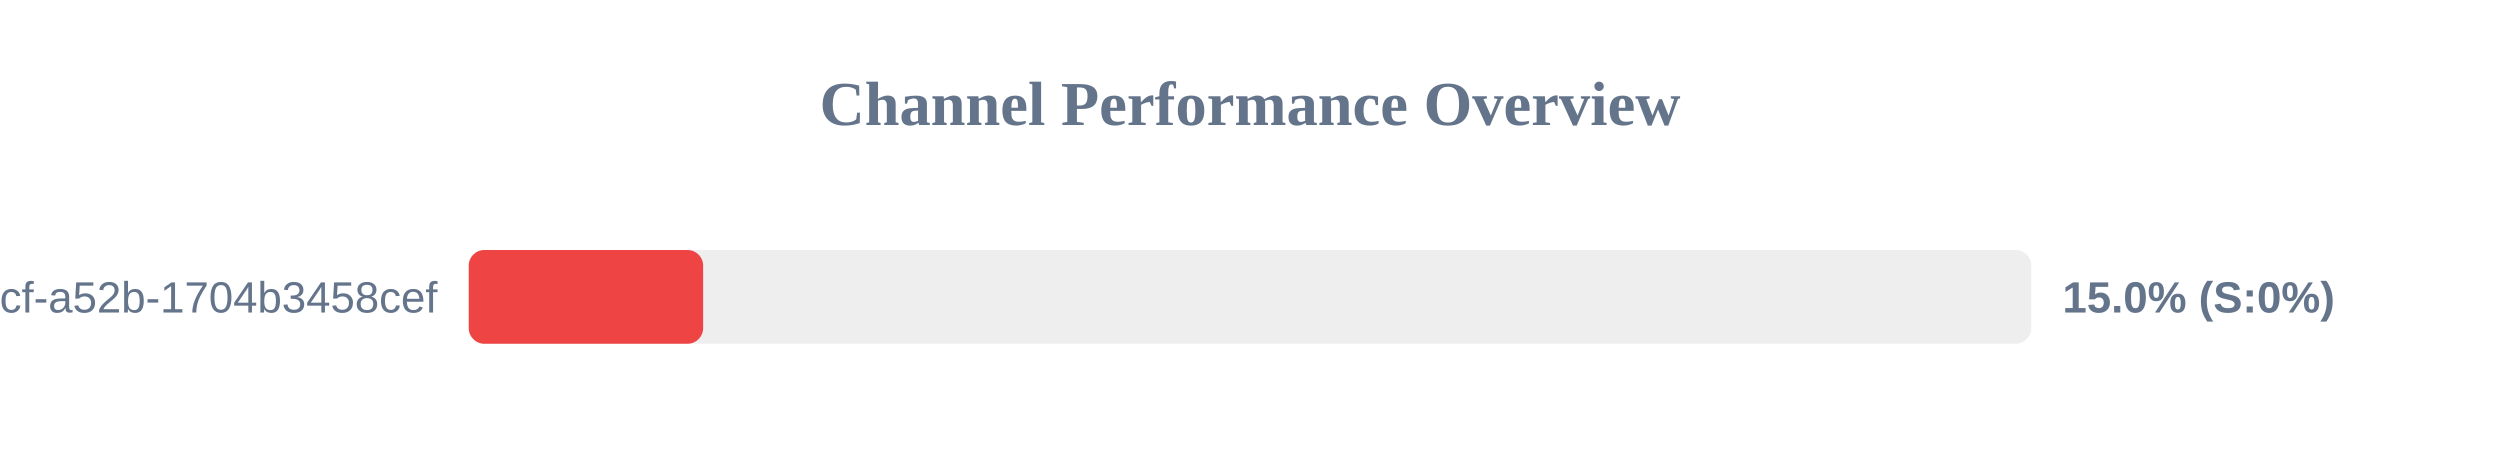
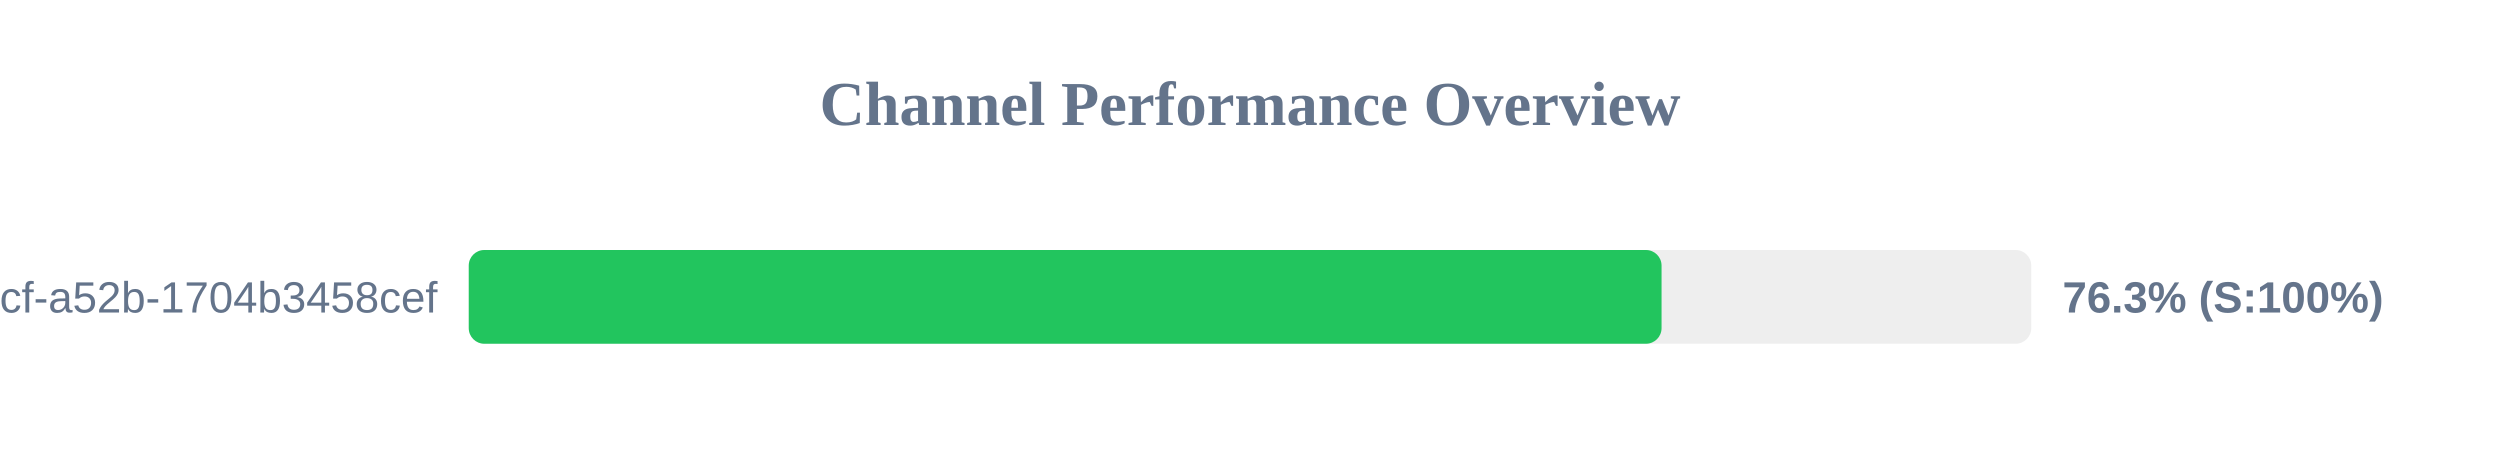
<svg xmlns="http://www.w3.org/2000/svg" width="800" height="150" version="1.1">
  <style>
        .row { font: 14px Arial; fill: #64748b; }
        .score { font: bold 14px Arial; fill: #64748b; }
    </style>
  <text x="400" y="40" text-anchor="middle" font-size="20px" font-weight="bold" fill="#64748b">Channel Performance Overview</text>
  <rect x="150" y="80" width="500" height="30" fill="#eee" rx="5" />
-   <rect x="150" y="80" width="75.0" height="30" fill="#ef4444" rx="5" />
+   <rect x="150" y="80" width="381.7" height="30" fill="#22c55e" rx="5" />
  <text x="140" y="100" text-anchor="end" class="row">?uuid=0cb527d9-6117-4bcf-a52b-1704b3458cef</text>
-   <text x="660" y="100" text-anchor="start" class="score">15.0% (S:0%)</text>
+   <text x="660" y="100" text-anchor="start" class="score">76.3% (S:100%)</text>
</svg>
